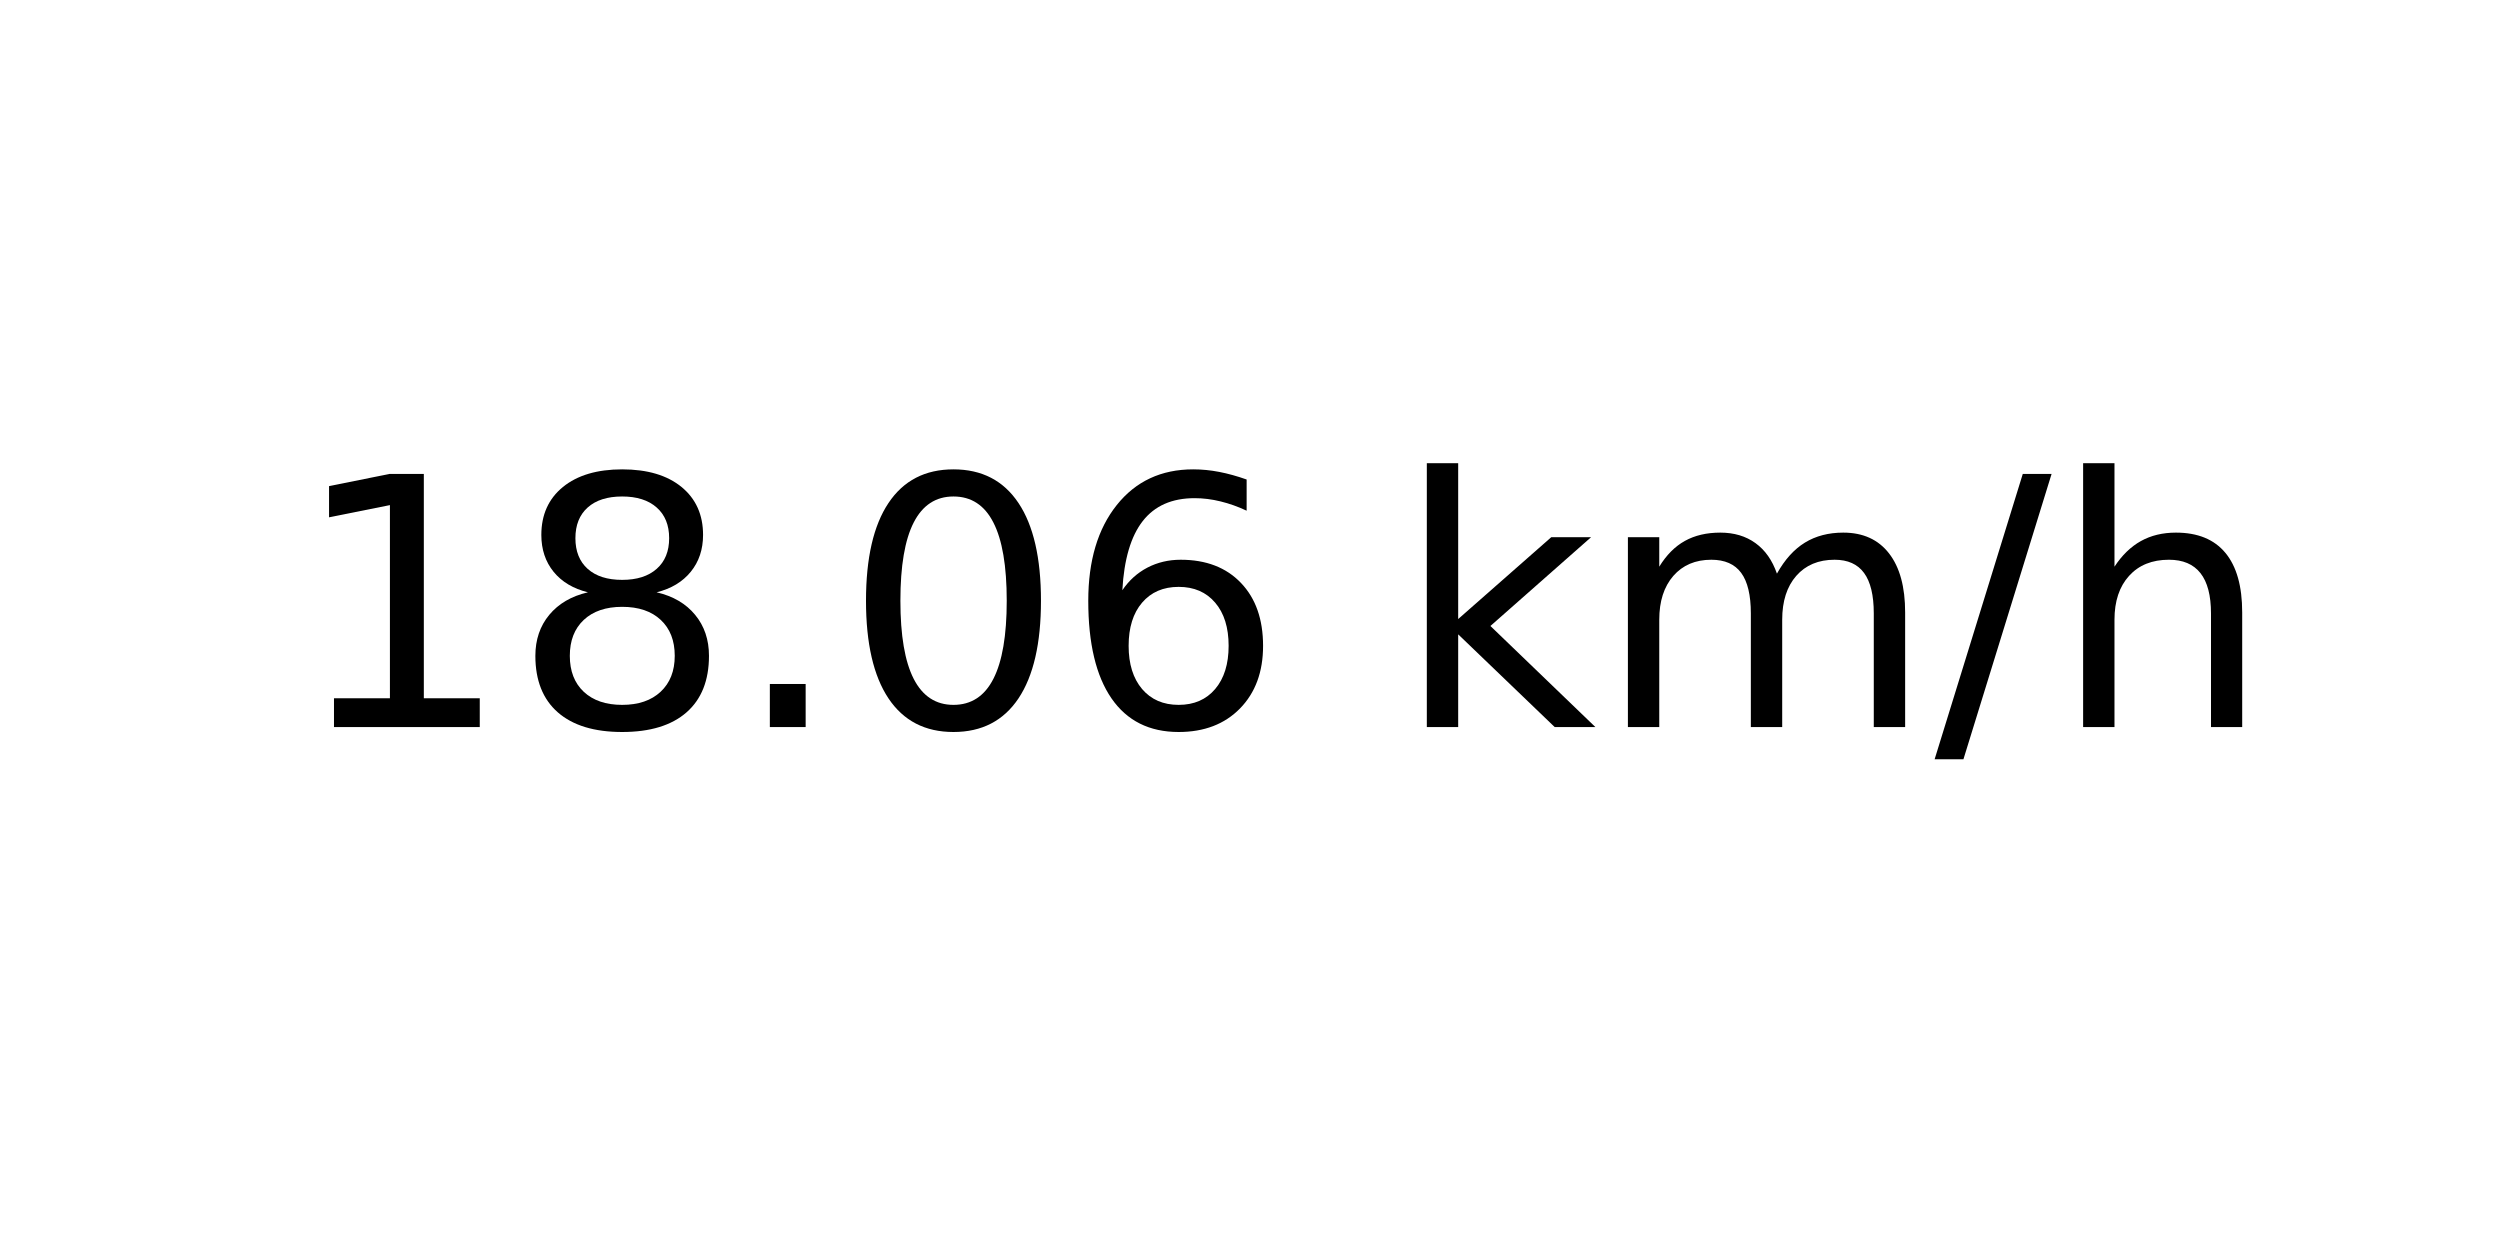
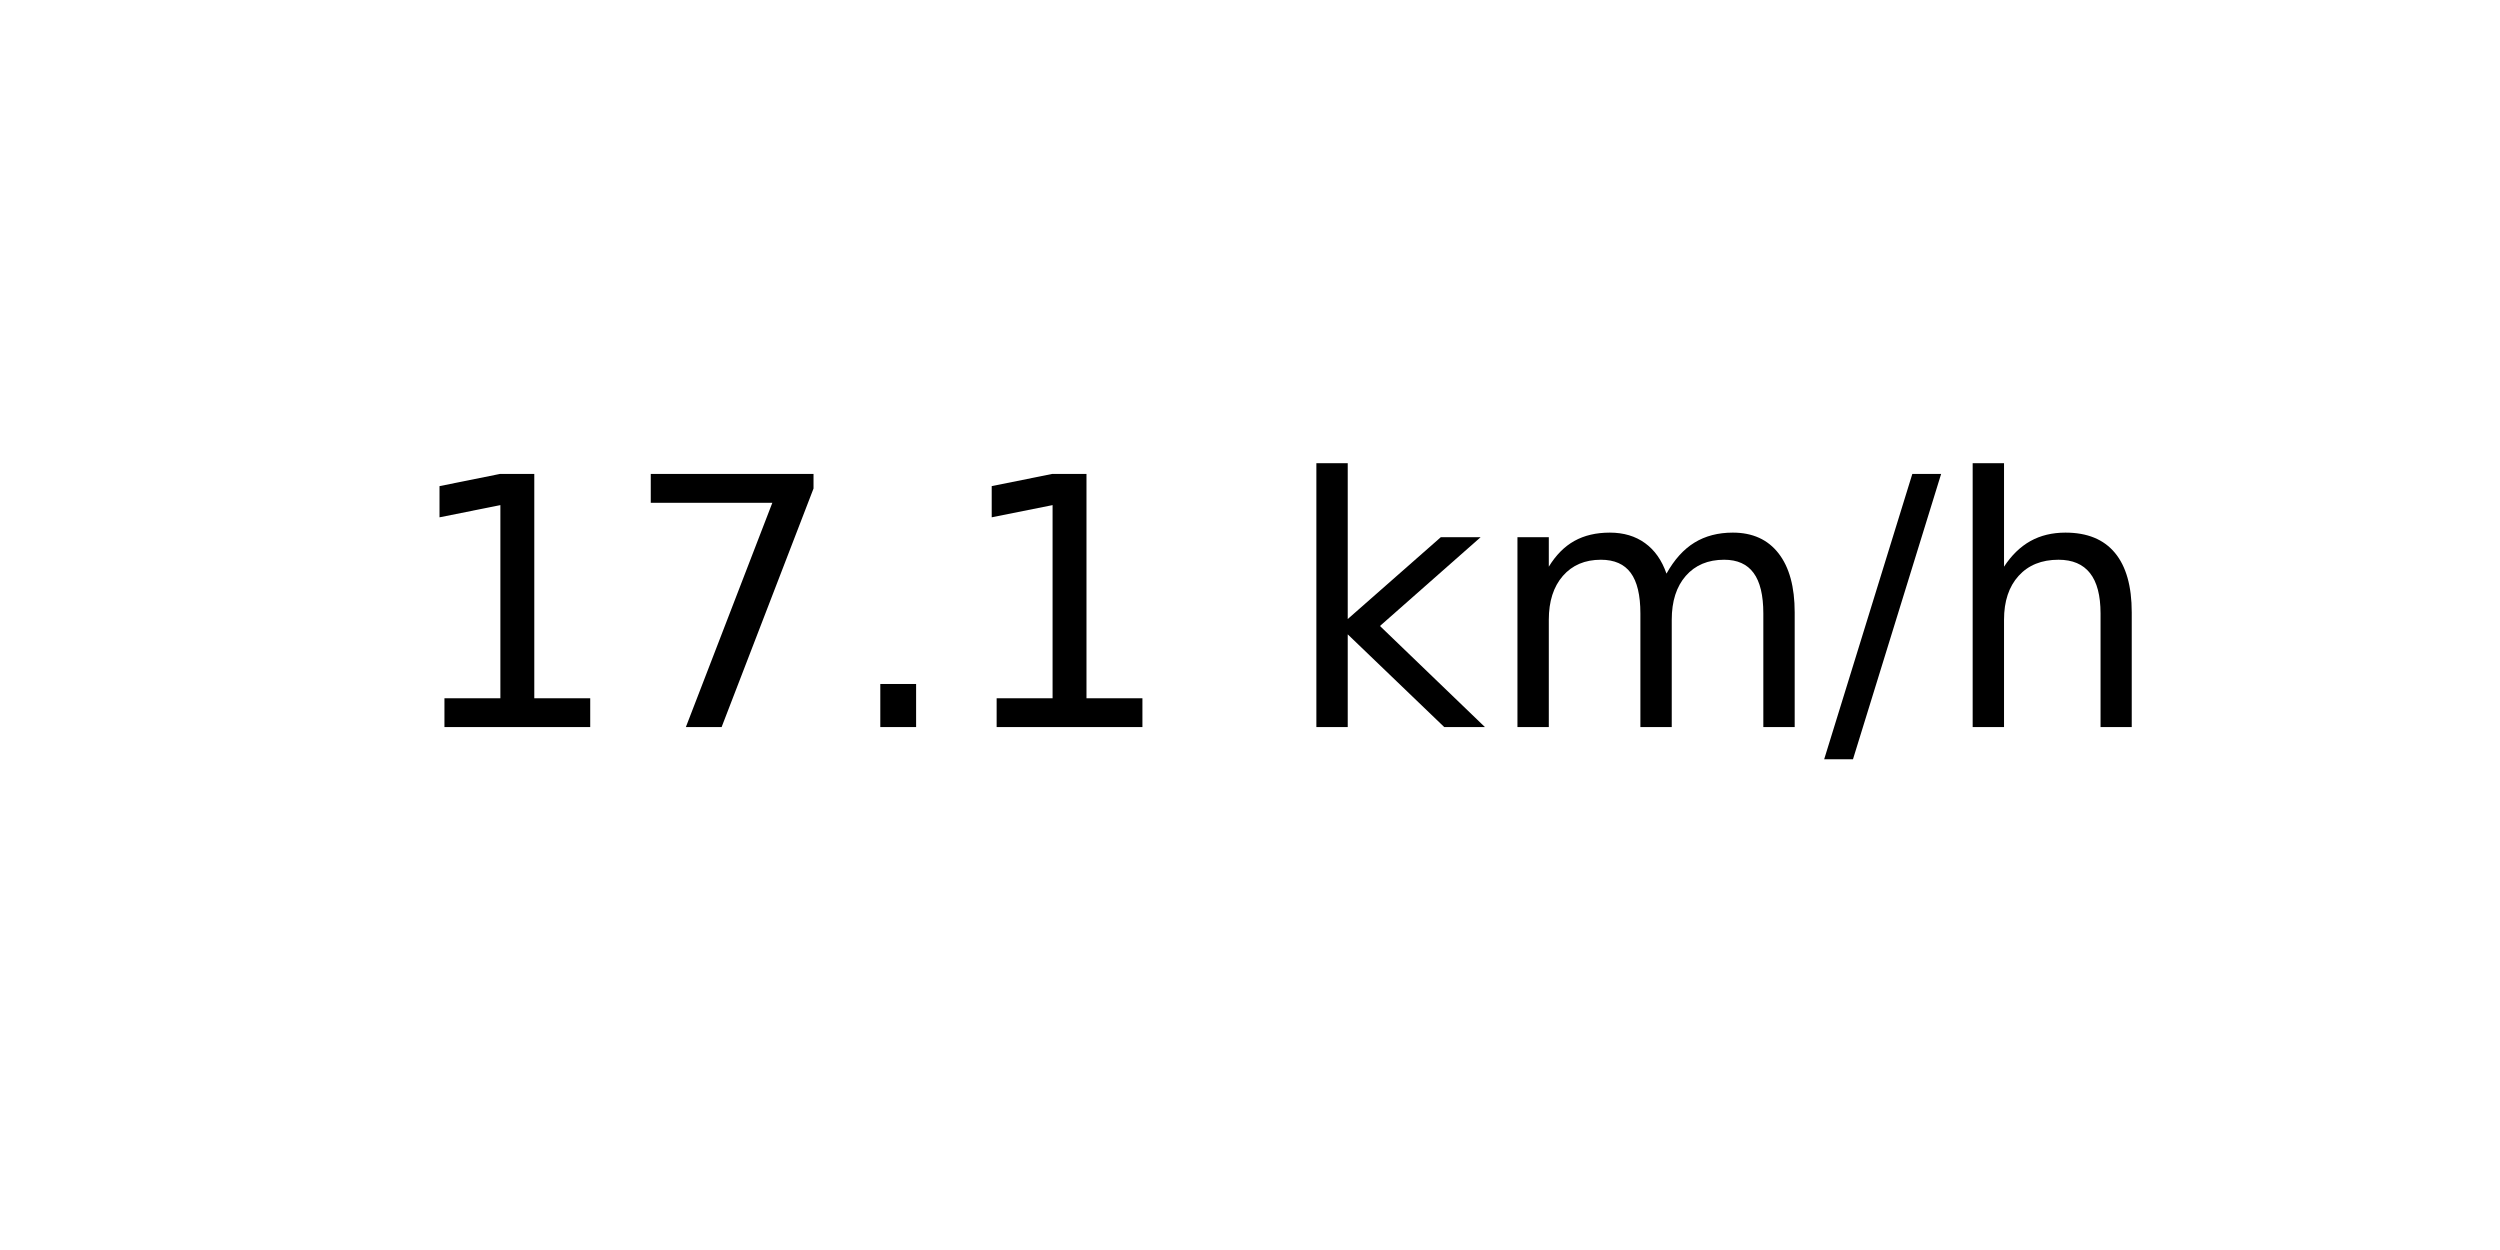
<svg xmlns="http://www.w3.org/2000/svg" xmlns:xlink="http://www.w3.org/1999/xlink" width="72pt" height="36pt" viewBox="0 0 72 36" version="1.1">
  <defs>
    <style type="text/css">*{stroke-linejoin: round; stroke-linecap: butt}</style>
  </defs>
  <g id="figure_1">
    <g id="axes_1">
      <g id="text_1">
-         <g transform="translate(8.378125 20.93937) scale(0.1 -0.1)">
+         <g transform="translate(11.55937 20.93937) scale(0.1 -0.1)">
          <defs>
            <path id="DejaVuSans-31" d="M 794 531  L 1825 531  L 1825 4091  L 703 3866  L 703 4441  L 1819 4666  L 2450 4666  L 2450 531  L 3481 531  L 3481 0  L 794 0  L 794 531  z " transform="scale(0.015625)" />
-             <path id="DejaVuSans-38" d="M 2034 2216  Q 1584 2216 1326 1975  Q 1069 1734 1069 1313  Q 1069 891 1326 650  Q 1584 409 2034 409  Q 2484 409 2743 651  Q 3003 894 3003 1313  Q 3003 1734 2745 1975  Q 2488 2216 2034 2216  z M 1403 2484  Q 997 2584 770 2862  Q 544 3141 544 3541  Q 544 4100 942 4425  Q 1341 4750 2034 4750  Q 2731 4750 3128 4425  Q 3525 4100 3525 3541  Q 3525 3141 3298 2862  Q 3072 2584 2669 2484  Q 3125 2378 3379 2068  Q 3634 1759 3634 1313  Q 3634 634 3220 271  Q 2806 -91 2034 -91  Q 1263 -91 848 271  Q 434 634 434 1313  Q 434 1759 690 2068  Q 947 2378 1403 2484  z M 1172 3481  Q 1172 3119 1398 2916  Q 1625 2713 2034 2713  Q 2441 2713 2670 2916  Q 2900 3119 2900 3481  Q 2900 3844 2670 4047  Q 2441 4250 2034 4250  Q 1625 4250 1398 4047  Q 1172 3844 1172 3481  z " transform="scale(0.015625)" />
+             <path id="DejaVuSans-37" d="M 525 4666  L 3525 4666  L 3525 4397  L 1831 0  L 1172 0  L 2766 4134  L 525 4134  L 525 4666  z " transform="scale(0.015625)" />
            <path id="DejaVuSans-2e" d="M 684 794  L 1344 794  L 1344 0  L 684 0  L 684 794  z " transform="scale(0.015625)" />
-             <path id="DejaVuSans-30" d="M 2034 4250  Q 1547 4250 1301 3770  Q 1056 3291 1056 2328  Q 1056 1369 1301 889  Q 1547 409 2034 409  Q 2525 409 2770 889  Q 3016 1369 3016 2328  Q 3016 3291 2770 3770  Q 2525 4250 2034 4250  z M 2034 4750  Q 2819 4750 3233 4129  Q 3647 3509 3647 2328  Q 3647 1150 3233 529  Q 2819 -91 2034 -91  Q 1250 -91 836 529  Q 422 1150 422 2328  Q 422 3509 836 4129  Q 1250 4750 2034 4750  z " transform="scale(0.015625)" />
-             <path id="DejaVuSans-36" d="M 2113 2584  Q 1688 2584 1439 2293  Q 1191 2003 1191 1497  Q 1191 994 1439 701  Q 1688 409 2113 409  Q 2538 409 2786 701  Q 3034 994 3034 1497  Q 3034 2003 2786 2293  Q 2538 2584 2113 2584  z M 3366 4563  L 3366 3988  Q 3128 4100 2886 4159  Q 2644 4219 2406 4219  Q 1781 4219 1451 3797  Q 1122 3375 1075 2522  Q 1259 2794 1537 2939  Q 1816 3084 2150 3084  Q 2853 3084 3261 2657  Q 3669 2231 3669 1497  Q 3669 778 3244 343  Q 2819 -91 2113 -91  Q 1303 -91 875 529  Q 447 1150 447 2328  Q 447 3434 972 4092  Q 1497 4750 2381 4750  Q 2619 4750 2861 4703  Q 3103 4656 3366 4563  z " transform="scale(0.015625)" />
            <path id="DejaVuSans-20" transform="scale(0.015625)" />
            <path id="DejaVuSans-6b" d="M 581 4863  L 1159 4863  L 1159 1991  L 2875 3500  L 3609 3500  L 1753 1863  L 3688 0  L 2938 0  L 1159 1709  L 1159 0  L 581 0  L 581 4863  z " transform="scale(0.015625)" />
            <path id="DejaVuSans-6d" d="M 3328 2828  Q 3544 3216 3844 3400  Q 4144 3584 4550 3584  Q 5097 3584 5394 3201  Q 5691 2819 5691 2113  L 5691 0  L 5113 0  L 5113 2094  Q 5113 2597 4934 2840  Q 4756 3084 4391 3084  Q 3944 3084 3684 2787  Q 3425 2491 3425 1978  L 3425 0  L 2847 0  L 2847 2094  Q 2847 2600 2669 2842  Q 2491 3084 2119 3084  Q 1678 3084 1418 2786  Q 1159 2488 1159 1978  L 1159 0  L 581 0  L 581 3500  L 1159 3500  L 1159 2956  Q 1356 3278 1631 3431  Q 1906 3584 2284 3584  Q 2666 3584 2933 3390  Q 3200 3197 3328 2828  z " transform="scale(0.015625)" />
            <path id="DejaVuSans-2f" d="M 1625 4666  L 2156 4666  L 531 -594  L 0 -594  L 1625 4666  z " transform="scale(0.015625)" />
            <path id="DejaVuSans-68" d="M 3513 2113  L 3513 0  L 2938 0  L 2938 2094  Q 2938 2591 2744 2837  Q 2550 3084 2163 3084  Q 1697 3084 1428 2787  Q 1159 2491 1159 1978  L 1159 0  L 581 0  L 581 4863  L 1159 4863  L 1159 2956  Q 1366 3272 1645 3428  Q 1925 3584 2291 3584  Q 2894 3584 3203 3211  Q 3513 2838 3513 2113  z " transform="scale(0.015625)" />
          </defs>
          <use xlink:href="#DejaVuSans-31" />
-           <use xlink:href="#DejaVuSans-38" x="63.623" />
+           <use xlink:href="#DejaVuSans-37" x="63.623" />
          <use xlink:href="#DejaVuSans-2e" x="127.246" />
-           <use xlink:href="#DejaVuSans-30" x="159.033" />
-           <use xlink:href="#DejaVuSans-36" x="222.656" />
-           <use xlink:href="#DejaVuSans-20" x="286.279" />
-           <use xlink:href="#DejaVuSans-6b" x="318.066" />
-           <use xlink:href="#DejaVuSans-6d" x="375.977" />
-           <use xlink:href="#DejaVuSans-2f" x="473.389" />
-           <use xlink:href="#DejaVuSans-68" x="507.08" />
+           <use xlink:href="#DejaVuSans-31" x="159.033" />
+           <use xlink:href="#DejaVuSans-20" x="222.656" />
+           <use xlink:href="#DejaVuSans-6b" x="254.443" />
+           <use xlink:href="#DejaVuSans-6d" x="312.354" />
+           <use xlink:href="#DejaVuSans-2f" x="409.766" />
+           <use xlink:href="#DejaVuSans-68" x="443.457" />
        </g>
      </g>
    </g>
  </g>
</svg>
